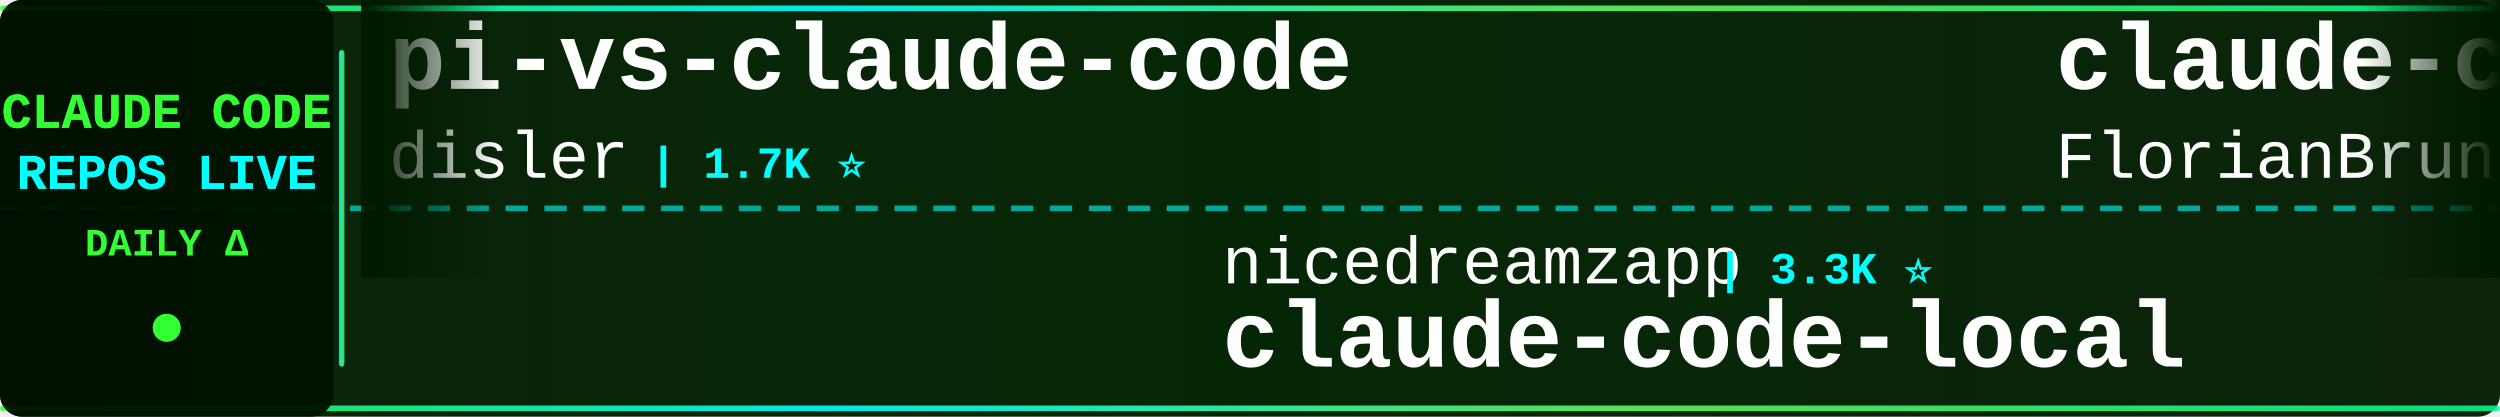
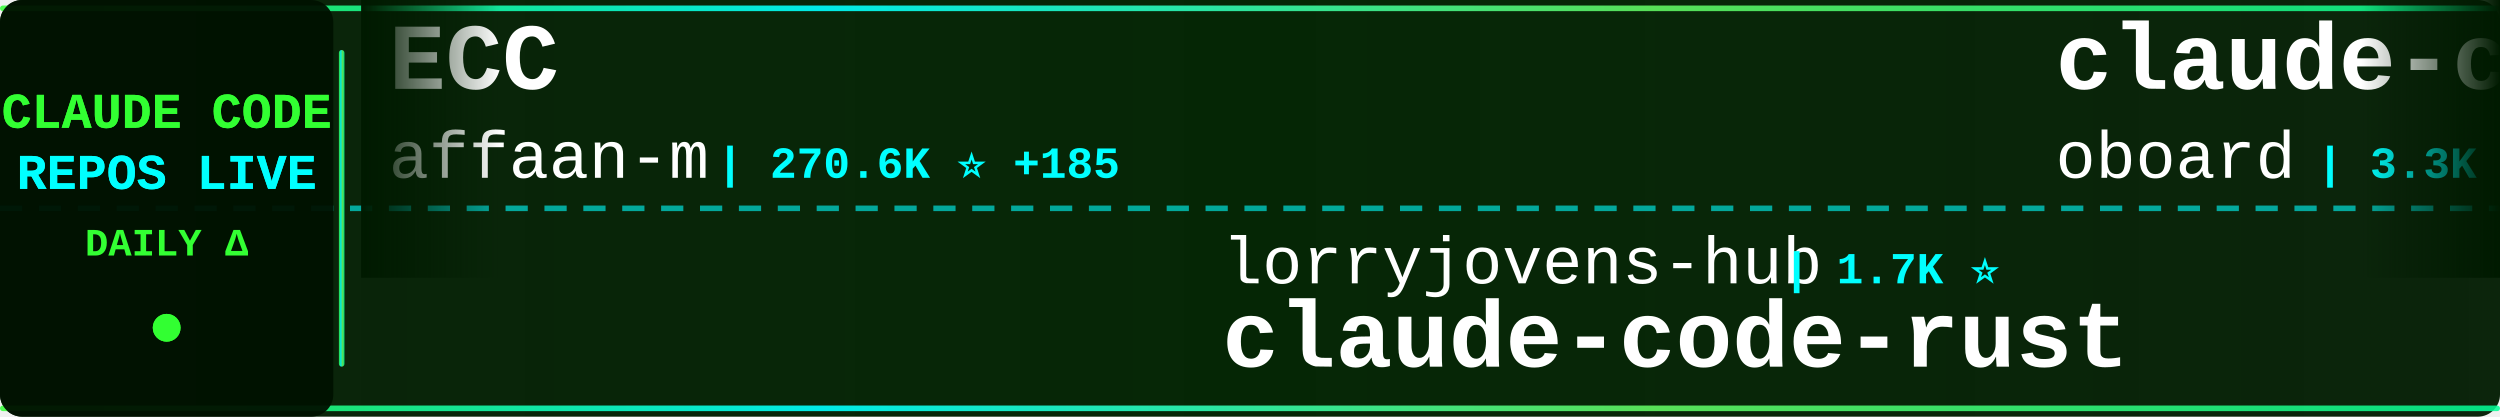
<svg xmlns="http://www.w3.org/2000/svg" width="900" height="150">
  <defs>
    <linearGradient id="tickerBg" x1="0%" y1="0%" x2="100%" y2="0%">
      <stop offset="0%" style="stop-color:#001a00;stop-opacity:0.95" />
      <stop offset="50%" style="stop-color:#002200;stop-opacity:0.98" />
      <stop offset="100%" style="stop-color:#001a00;stop-opacity:0.95" />
    </linearGradient>
    <linearGradient id="borderGrad" x1="0%" y1="0%" x2="100%" y2="0%">
      <stop offset="0%" style="stop-color:#33ff33;stop-opacity:0.85">
        <animate attributeName="stop-opacity" values="0.85;1;0.85" dur="2s" repeatCount="indefinite" />
      </stop>
      <stop offset="33%" style="stop-color:#00ffff;stop-opacity:0.9">
        <animate attributeName="stop-opacity" values="0.9;1;0.9" dur="2.2s" repeatCount="indefinite" />
      </stop>
      <stop offset="66%" style="stop-color:#66ff66;stop-opacity:0.85">
        <animate attributeName="stop-opacity" values="0.85;1;0.85" dur="1.8s" repeatCount="indefinite" />
      </stop>
      <stop offset="100%" style="stop-color:#00ff99;stop-opacity:0.85">
        <animate attributeName="stop-opacity" values="0.85;1;0.85" dur="2s" repeatCount="indefinite" />
      </stop>
    </linearGradient>
    <filter id="textGlow">
      <feGaussianBlur stdDeviation="0.1" result="coloredBlur" />
      <feMerge>
        <feMergeNode in="coloredBlur" />
        <feMergeNode in="SourceGraphic" />
      </feMerge>
    </filter>
    <filter id="metricGlow">
      <feGaussianBlur stdDeviation="0.2" result="coloredBlur" />
      <feMerge>
        <feMergeNode in="coloredBlur" />
        <feMergeNode in="SourceGraphic" />
      </feMerge>
    </filter>
    <linearGradient id="leftFade" x1="0%" y1="0%" x2="100%" y2="0%">
      <stop offset="0%" style="stop-color:#001a00;stop-opacity:1" />
      <stop offset="100%" style="stop-color:#001a00;stop-opacity:0" />
    </linearGradient>
    <linearGradient id="rightFade" x1="0%" y1="0%" x2="100%" y2="0%">
      <stop offset="0%" style="stop-color:#001a00;stop-opacity:0" />
      <stop offset="100%" style="stop-color:#001a00;stop-opacity:1" />
    </linearGradient>
  </defs>
  <rect width="900" height="150" fill="url(#tickerBg)" rx="8" />
  <rect x="0" y="2" width="900" height="2" fill="url(#borderGrad)" rx="1" />
  <rect x="0" y="146" width="900" height="2" fill="url(#borderGrad)" rx="1" />
  <line x1="0" y1="75" x2="900" y2="75" stroke="#00ffff" stroke-width="2" stroke-dasharray="8 6" opacity="0.6" />
  <rect x="0" y="0" width="120" height="150" fill="#001100" opacity="0.95" rx="8" />
  <text x="60" y="46" font-family="'Courier New', monospace" font-size="18" font-weight="bold" fill="#33ff33" text-anchor="middle" filter="url(#textGlow)">
    CLAUDE CODE
  </text>
  <text x="60" y="68" font-family="'Courier New', monospace" font-size="18" font-weight="bold" fill="#00ffff" text-anchor="middle" filter="url(#textGlow)">
    REPOS LIVE
  </text>
  <text x="60" y="92" font-family="'Courier New', monospace" font-size="14" font-weight="bold" fill="#33ff33" text-anchor="middle">
    DAILY Δ
  </text>
  <circle cx="60" cy="118" r="5" fill="#33ff33" filter="url(#metricGlow)">
    <animate attributeName="r" values="4;6;4" dur="1.5s" repeatCount="indefinite" />
    <animate attributeName="opacity" values="0.6;1;0.6" dur="1.5s" repeatCount="indefinite" />
  </circle>
  <rect x="122" y="18" width="2" height="114" fill="url(#borderGrad)" rx="1" />
  <clipPath id="tickerClip">
    <rect x="130" y="0" width="770" height="150" />
  </clipPath>
  <g clip-path="url(#tickerClip)">
    <g id="tickerItems">
      <animateTransform attributeName="transform" attributeType="XML" type="translate" from="0 0" to="-3000 0" dur="54s" repeatCount="indefinite" />
      <g transform="translate(0, 0)">
-         <text x="140" y="32" font-family="'Courier New', monospace" font-size="34" font-weight="bold" fill="#ffffff">pi-vs-claude-code</text>
-         <text x="140" y="64" font-family="'Courier New', monospace" font-size="24" font-weight="normal" fill="#ffffff" opacity="1.0">disler</text>
-         <text x="234" y="64" font-family="'Courier New', monospace" font-size="16" font-weight="bold" fill="#00ffff"> | 1.7K ⭐</text>
+         <text x="140" y="32" font-family="'Courier New', monospace" font-size="34" font-weight="bold" fill="#ffffff">ECC</text>
+         <text x="140" y="64" font-family="'Courier New', monospace" font-size="24" font-weight="normal" fill="#ffffff" opacity="1.0">affaan-m</text>
+         <text x="258" y="64" font-family="'Courier New', monospace" font-size="16" font-weight="bold" fill="#00ffff"> | 270.6K ⭐ +185</text>
      </g>
      <g transform="translate(300, 0)">
-         <text x="140" y="102" font-family="'Courier New', monospace" font-size="24" font-weight="normal" fill="#ffffff" opacity="1.0">nicedreamzapp</text>
-         <text x="318" y="102" font-family="'Courier New', monospace" font-size="16" font-weight="bold" fill="#00ffff"> | 3.3K ⭐</text>
-         <text x="140" y="132" font-family="'Courier New', monospace" font-size="34" font-weight="bold" fill="#ffffff">claude-code-local</text>
+         <text x="140" y="102" font-family="'Courier New', monospace" font-size="24" font-weight="normal" fill="#ffffff" opacity="1.0">lorryjovens-hub</text>
+         <text x="342" y="102" font-family="'Courier New', monospace" font-size="16" font-weight="bold" fill="#00ffff"> | 1.7K ⭐</text>
+         <text x="140" y="132" font-family="'Courier New', monospace" font-size="34" font-weight="bold" fill="#ffffff">claude-code-rust</text>
      </g>
      <g transform="translate(600, 0)">
-         <text x="140" y="32" font-family="'Courier New', monospace" font-size="34" font-weight="bold" fill="#ffffff">claude-code-ultimate-gui...</text>
-         <text x="140" y="64" font-family="'Courier New', monospace" font-size="24" font-weight="normal" fill="#ffffff" opacity="1.0">FlorianBruniaux</text>
-         <text x="342" y="64" font-family="'Courier New', monospace" font-size="16" font-weight="bold" fill="#00ffff"> | 6.1K ⭐ +3</text>
+         <text x="140" y="32" font-family="'Courier New', monospace" font-size="34" font-weight="bold" fill="#ffffff">claude-code-rev</text>
+         <text x="140" y="64" font-family="'Courier New', monospace" font-size="24" font-weight="normal" fill="#ffffff" opacity="1.0">oboard</text>
+         <text x="234" y="64" font-family="'Courier New', monospace" font-size="16" font-weight="bold" fill="#00ffff"> | 3.3K ⭐ +1</text>
      </g>
      <g transform="translate(900, 0)">
-         <text x="140" y="102" font-family="'Courier New', monospace" font-size="24" font-weight="normal" fill="#ffffff" opacity="1.0">shareAI-lab</text>
-         <text x="294" y="102" font-family="'Courier New', monospace" font-size="16" font-weight="bold" fill="#00ffff"> | 77.9K ⭐ +18</text>
-         <text x="140" y="132" font-family="'Courier New', monospace" font-size="34" font-weight="bold" fill="#ffffff">learn-claude-code</text>
+         <text x="140" y="102" font-family="'Courier New', monospace" font-size="24" font-weight="normal" fill="#ffffff" opacity="1.0">repowise-dev</text>
+         <text x="306" y="102" font-family="'Courier New', monospace" font-size="16" font-weight="bold" fill="#00ffff"> | 1.2K ⭐</text>
+         <text x="140" y="132" font-family="'Courier New', monospace" font-size="34" font-weight="bold" fill="#ffffff">claude-code-prompts</text>
      </g>
      <g transform="translate(1200, 0)">
-         <text x="140" y="32" font-family="'Courier New', monospace" font-size="34" font-weight="bold" fill="#ffffff">claude-code-base-action</text>
-         <text x="140" y="64" font-family="'Courier New', monospace" font-size="24" font-weight="normal" fill="#ffffff" opacity="1.0">anthropics</text>
-         <text x="282" y="64" font-family="'Courier New', monospace" font-size="16" font-weight="bold" fill="#00ffff"> | 995 ⭐</text>
+         <text x="140" y="32" font-family="'Courier New', monospace" font-size="34" font-weight="bold" fill="#ffffff">claude-code-workflows</text>
+         <text x="140" y="64" font-family="'Courier New', monospace" font-size="24" font-weight="normal" fill="#ffffff" opacity="1.0">OneRedOak</text>
+         <text x="270" y="64" font-family="'Courier New', monospace" font-size="16" font-weight="bold" fill="#00ffff"> | 3.9K ⭐ +1</text>
      </g>
      <g transform="translate(1500, 0)">
-         <text x="140" y="102" font-family="'Courier New', monospace" font-size="24" font-weight="normal" fill="#ffffff" opacity="1.0">rohitg00</text>
-         <text x="258" y="102" font-family="'Courier New', monospace" font-size="16" font-weight="bold" fill="#00ffff"> | 2.7K ⭐</text>
-         <text x="140" y="132" font-family="'Courier New', monospace" font-size="34" font-weight="bold" fill="#ffffff">awesome-claude-code-tool...</text>
+         <text x="140" y="102" font-family="'Courier New', monospace" font-size="24" font-weight="normal" fill="#ffffff" opacity="1.0">Donchitos</text>
+         <text x="270" y="102" font-family="'Courier New', monospace" font-size="16" font-weight="bold" fill="#00ffff"> | 25.6K ⭐ +23</text>
+         <text x="140" y="132" font-family="'Courier New', monospace" font-size="34" font-weight="bold" fill="#ffffff">Claude-Code-Game-Studios</text>
      </g>
      <g transform="translate(1800, 0)">
-         <text x="140" y="32" font-family="'Courier New', monospace" font-size="34" font-weight="bold" fill="#ffffff">oh-my-claudecode</text>
-         <text x="140" y="64" font-family="'Courier New', monospace" font-size="24" font-weight="normal" fill="#ffffff" opacity="1.0">Yeachan-Heo</text>
-         <text x="294" y="64" font-family="'Courier New', monospace" font-size="16" font-weight="bold" fill="#00ffff"> | 39.5K ⭐ +10</text>
+         <text x="140" y="32" font-family="'Courier New', monospace" font-size="34" font-weight="bold" fill="#ffffff">claude-code-tudou</text>
+         <text x="140" y="64" font-family="'Courier New', monospace" font-size="24" font-weight="normal" fill="#ffffff" opacity="1.0">AICoderTudou</text>
+         <text x="306" y="64" font-family="'Courier New', monospace" font-size="16" font-weight="bold" fill="#00ffff"> | 494 ⭐</text>
      </g>
      <g transform="translate(2100, 0)">
-         <text x="140" y="102" font-family="'Courier New', monospace" font-size="24" font-weight="normal" fill="#ffffff" opacity="1.0">zstmfhy</text>
-         <text x="246" y="102" font-family="'Courier New', monospace" font-size="16" font-weight="bold" fill="#00ffff"> | 189 ⭐</text>
-         <text x="140" y="132" font-family="'Courier New', monospace" font-size="34" font-weight="bold" fill="#ffffff">Claude-code</text>
+         <text x="140" y="102" font-family="'Courier New', monospace" font-size="24" font-weight="normal" fill="#ffffff" opacity="1.0">SeemSeam</text>
+         <text x="258" y="102" font-family="'Courier New', monospace" font-size="16" font-weight="bold" fill="#00ffff"> | 3.5K ⭐ -1</text>
+         <text x="140" y="132" font-family="'Courier New', monospace" font-size="34" font-weight="bold" fill="#ffffff">claude_codex_bridge</text>
      </g>
      <g transform="translate(2400, 0)">
-         <text x="140" y="32" font-family="'Courier New', monospace" font-size="34" font-weight="bold" fill="#ffffff">Dive-into-Claude-Code</text>
-         <text x="140" y="64" font-family="'Courier New', monospace" font-size="24" font-weight="normal" fill="#ffffff" opacity="1.0">VILA-Lab</text>
-         <text x="258" y="64" font-family="'Courier New', monospace" font-size="16" font-weight="bold" fill="#00ffff"> | 2.1K ⭐ +2</text>
+         <text x="140" y="32" font-family="'Courier New', monospace" font-size="34" font-weight="bold" fill="#ffffff">claude-code-showcase</text>
+         <text x="140" y="64" font-family="'Courier New', monospace" font-size="24" font-weight="normal" fill="#ffffff" opacity="1.0">ChrisWiles</text>
+         <text x="282" y="64" font-family="'Courier New', monospace" font-size="16" font-weight="bold" fill="#00ffff"> | 6.1K ⭐ +1</text>
      </g>
      <g transform="translate(2700, 0)">
-         <text x="140" y="102" font-family="'Courier New', monospace" font-size="24" font-weight="normal" fill="#ffffff" opacity="1.0">AICoderTudou</text>
-         <text x="306" y="102" font-family="'Courier New', monospace" font-size="16" font-weight="bold" fill="#00ffff"> | 494 ⭐</text>
-         <text x="140" y="132" font-family="'Courier New', monospace" font-size="34" font-weight="bold" fill="#ffffff">claude-code-tudou</text>
+         <text x="140" y="102" font-family="'Courier New', monospace" font-size="24" font-weight="normal" fill="#ffffff" opacity="1.0">darcyegb</text>
+         <text x="258" y="102" font-family="'Courier New', monospace" font-size="16" font-weight="bold" fill="#00ffff"> | 770 ⭐</text>
+         <text x="140" y="132" font-family="'Courier New', monospace" font-size="34" font-weight="bold" fill="#ffffff">ClaudeCodeAgents</text>
      </g>
      <g transform="translate(3000, 0)">
-         <text x="140" y="32" font-family="'Courier New', monospace" font-size="34" font-weight="bold" fill="#ffffff">pi-vs-claude-code</text>
-         <text x="140" y="64" font-family="'Courier New', monospace" font-size="24" font-weight="normal" fill="#ffffff" opacity="1.0">disler</text>
-         <text x="234" y="64" font-family="'Courier New', monospace" font-size="16" font-weight="bold" fill="#00ffff"> | 1.7K ⭐</text>
+         <text x="140" y="32" font-family="'Courier New', monospace" font-size="34" font-weight="bold" fill="#ffffff">ECC</text>
+         <text x="140" y="64" font-family="'Courier New', monospace" font-size="24" font-weight="normal" fill="#ffffff" opacity="1.0">affaan-m</text>
+         <text x="258" y="64" font-family="'Courier New', monospace" font-size="16" font-weight="bold" fill="#00ffff"> | 270.6K ⭐ +185</text>
      </g>
      <g transform="translate(3300, 0)">
-         <text x="140" y="102" font-family="'Courier New', monospace" font-size="24" font-weight="normal" fill="#ffffff" opacity="1.0">nicedreamzapp</text>
-         <text x="318" y="102" font-family="'Courier New', monospace" font-size="16" font-weight="bold" fill="#00ffff"> | 3.3K ⭐</text>
-         <text x="140" y="132" font-family="'Courier New', monospace" font-size="34" font-weight="bold" fill="#ffffff">claude-code-local</text>
+         <text x="140" y="102" font-family="'Courier New', monospace" font-size="24" font-weight="normal" fill="#ffffff" opacity="1.0">lorryjovens-hub</text>
+         <text x="342" y="102" font-family="'Courier New', monospace" font-size="16" font-weight="bold" fill="#00ffff"> | 1.7K ⭐</text>
+         <text x="140" y="132" font-family="'Courier New', monospace" font-size="34" font-weight="bold" fill="#ffffff">claude-code-rust</text>
      </g>
      <g transform="translate(3600, 0)">
-         <text x="140" y="32" font-family="'Courier New', monospace" font-size="34" font-weight="bold" fill="#ffffff">claude-code-ultimate-gui...</text>
-         <text x="140" y="64" font-family="'Courier New', monospace" font-size="24" font-weight="normal" fill="#ffffff" opacity="1.0">FlorianBruniaux</text>
-         <text x="342" y="64" font-family="'Courier New', monospace" font-size="16" font-weight="bold" fill="#00ffff"> | 6.1K ⭐ +3</text>
+         <text x="140" y="32" font-family="'Courier New', monospace" font-size="34" font-weight="bold" fill="#ffffff">claude-code-rev</text>
+         <text x="140" y="64" font-family="'Courier New', monospace" font-size="24" font-weight="normal" fill="#ffffff" opacity="1.0">oboard</text>
+         <text x="234" y="64" font-family="'Courier New', monospace" font-size="16" font-weight="bold" fill="#00ffff"> | 3.3K ⭐ +1</text>
      </g>
      <g transform="translate(3900, 0)">
-         <text x="140" y="102" font-family="'Courier New', monospace" font-size="24" font-weight="normal" fill="#ffffff" opacity="1.0">shareAI-lab</text>
-         <text x="294" y="102" font-family="'Courier New', monospace" font-size="16" font-weight="bold" fill="#00ffff"> | 77.9K ⭐ +18</text>
-         <text x="140" y="132" font-family="'Courier New', monospace" font-size="34" font-weight="bold" fill="#ffffff">learn-claude-code</text>
+         <text x="140" y="102" font-family="'Courier New', monospace" font-size="24" font-weight="normal" fill="#ffffff" opacity="1.0">repowise-dev</text>
+         <text x="306" y="102" font-family="'Courier New', monospace" font-size="16" font-weight="bold" fill="#00ffff"> | 1.2K ⭐</text>
+         <text x="140" y="132" font-family="'Courier New', monospace" font-size="34" font-weight="bold" fill="#ffffff">claude-code-prompts</text>
      </g>
    </g>
  </g>
  <rect x="130" y="0" width="50" height="100" fill="url(#leftFade)" />
  <rect x="850" y="0" width="50" height="100" fill="url(#rightFade)" />
</svg>
